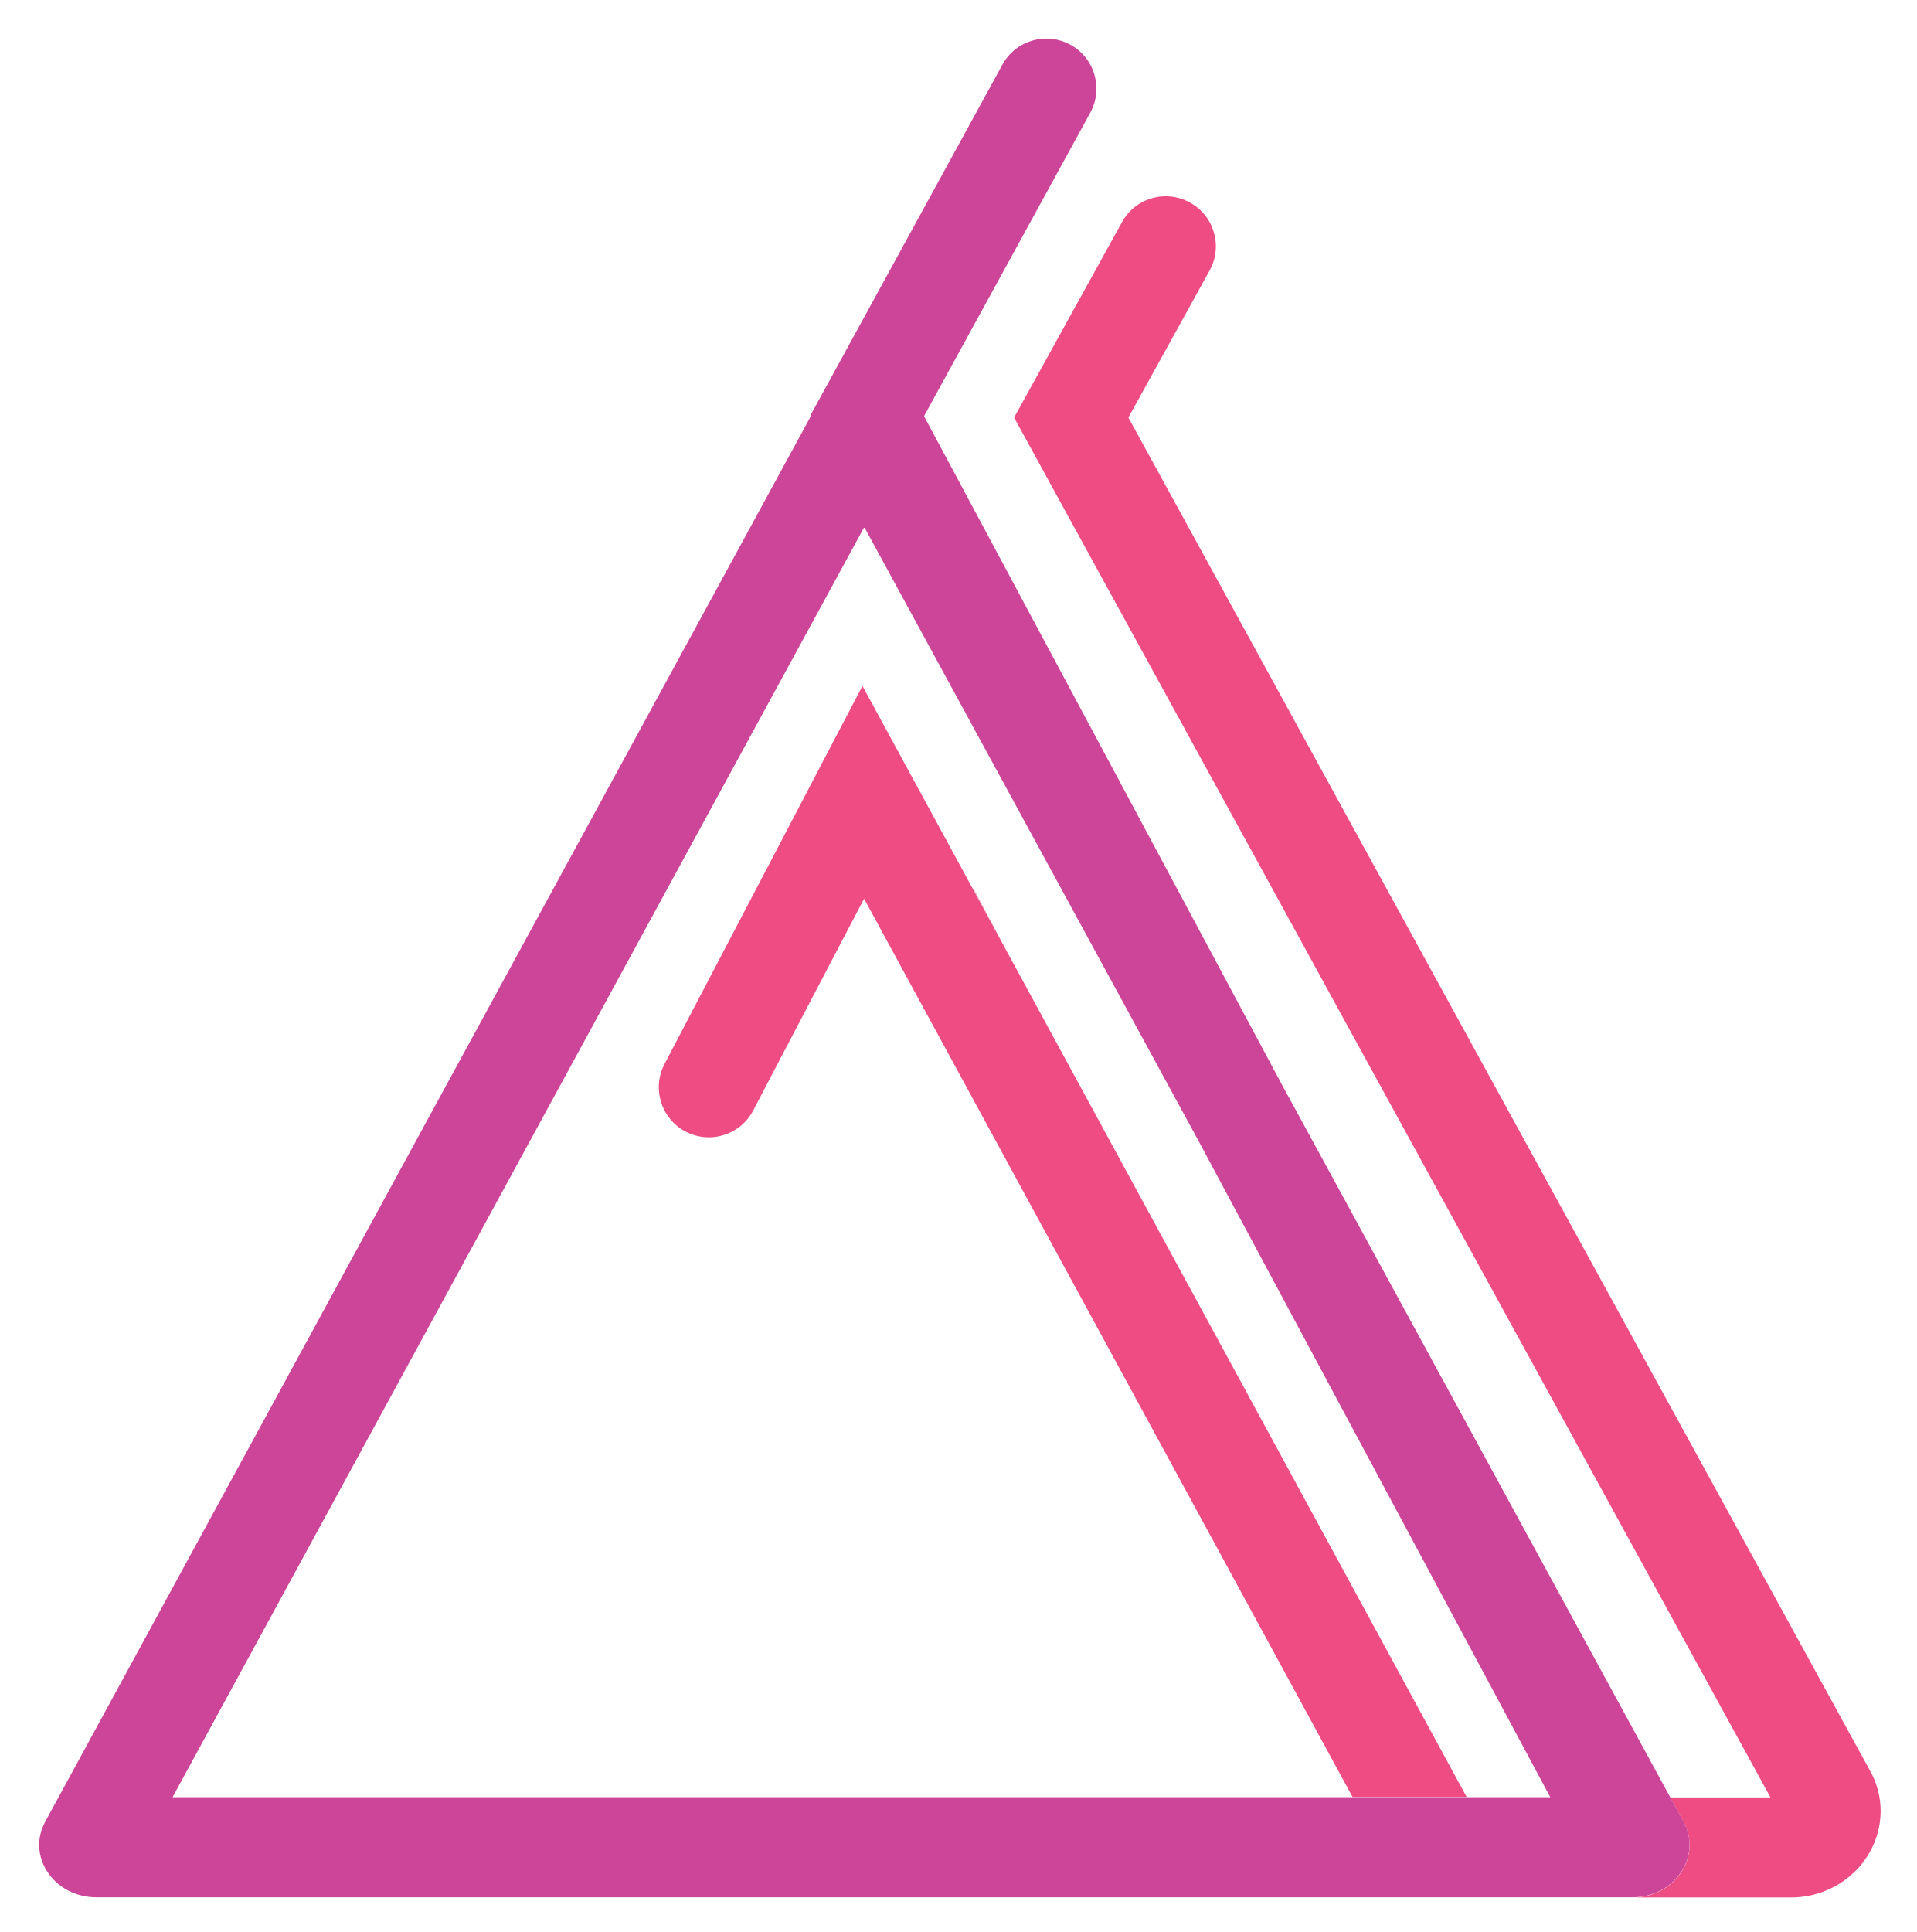
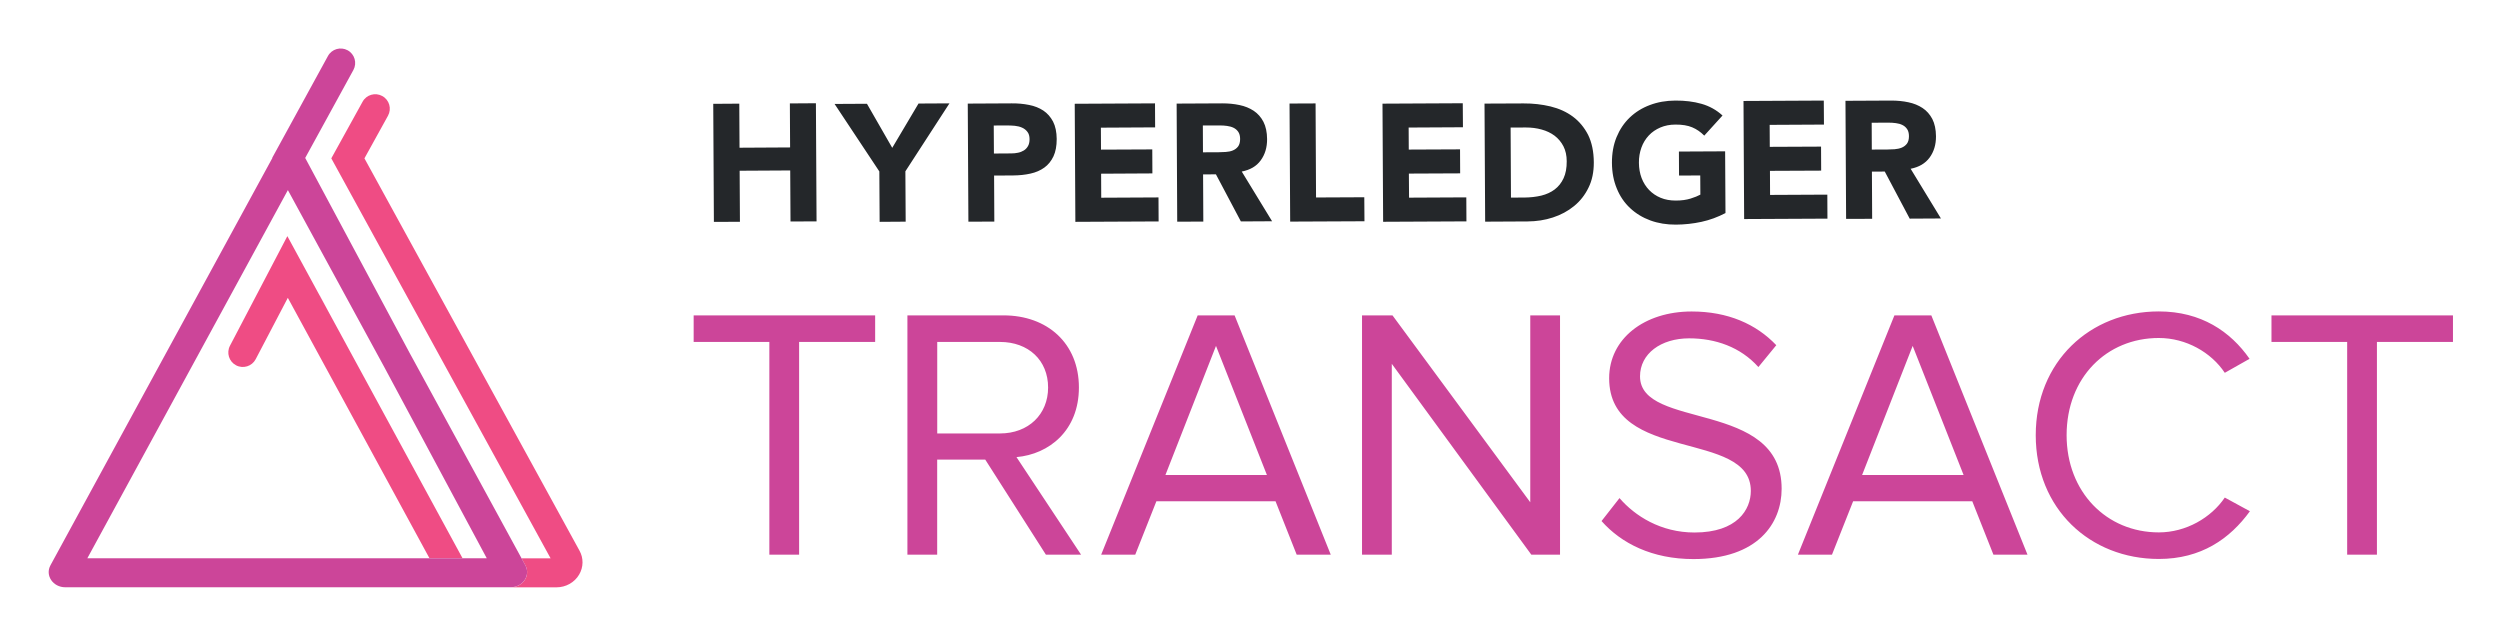
- <svg xmlns="http://www.w3.org/2000/svg" role="img" viewBox="-1.60 -1.85 95.58 96.33">
-   <defs id="defs593">
-     <style id="style591" type="text/css">.st3{fill:#cc4599}.st4{fill:#ef4c84}</style>
-   </defs>
-   <g id="g607">
-     <path id="path595" fill="none" d="M41.5 42.96l-5.53 10.56c-.64 1.22-2.15 1.69-3.37 1.05-1.22-.64-1.69-2.15-1.05-3.37l9.88-18.85 30.13 55.4h4.16L58.11 54.91 41.5 24.43 24.44 55.75l-17.43 32h58.85L41.5 42.96zm5.47-.45l1.6 2.98-1.61-2.97.01-.01z" />
-     <path id="path597" d="M81.06 92.99h.06-.17.11z" class="st3" />
-     <path id="polygon599" d="M46.97 42.51l-.01.01 1.61 2.97z" class="st3" />
-     <path id="path601" d="M31.54 51.2c-.64 1.22-.17 2.73 1.05 3.37 1.22.64 2.73.17 3.37-1.05l5.53-10.56 24.36 44.79h5.69l-30.13-55.4-9.87 18.85z" class="st4" />
-     <path id="path603" d="M54.67 18.97l4.05-7.33c.67-1.21.23-2.73-.98-3.39-1.21-.67-2.73-.23-3.39.98l-5.38 9.74 37.72 68.8h-5l.66 1.21c.95 1.74-.43 3.78-2.55 3.78h-.03 7.94c1.61 0 3.1-.84 3.89-2.19.76-1.29.78-2.85.05-4.14L54.67 18.97z" class="st4" />
-     <path id="path605" d="M82.35 88.97l-.66-1.21-18.74-34.39-.44-.8L44.48 18.9l8.29-15.13c.66-1.21.22-2.73-.99-3.39-1.21-.66-2.73-.22-3.39.99l-9.58 17.5.02.04-18.78 34.46L.66 88.97c-.95 1.74.43 3.78 2.55 3.78H79.8c2.12 0 3.49-2.04 2.55-3.78zM7.01 87.75l17.43-32L41.5 24.43l16.6 30.48 17.61 32.85H7.01z" class="st3" />
-   </g>
+ <svg xmlns="http://www.w3.org/2000/svg" role="img" viewBox="-8.02 -8.27 430.04 109.04">
+   <style>svg {enable-background:new 0 0 415.14 93.07}</style>
+   <style>.st1{fill:none}.st3{fill:#cc4599}</style>
+   <path d="M165.94 18.13c.4 0 .79-.04 1.16-.12.37-.08.7-.21 1-.39.3-.18.53-.43.71-.75.18-.32.27-.71.27-1.19 0-.52-.12-.93-.36-1.25-.24-.32-.55-.56-.92-.73-.37-.17-.79-.28-1.25-.32-.46-.04-.9-.07-1.32-.06l-2.3.01.03 4.82 2.98-.02zm93.45-3.07c-.63-.48-1.38-.83-2.23-1.06-.85-.24-1.75-.35-2.69-.35l-2.64.01.06 12.05 2.33-.01c1.03-.01 2-.12 2.88-.33.89-.22 1.66-.57 2.31-1.06.65-.49 1.16-1.13 1.53-1.93.37-.79.55-1.77.55-2.91-.01-.99-.2-1.86-.57-2.59-.38-.74-.89-1.34-1.53-1.82zm-57.84 2.87c.4 0 .83-.02 1.28-.05.45-.03.86-.12 1.22-.26s.66-.37.9-.68c.24-.31.35-.74.35-1.29 0-.52-.11-.93-.32-1.23-.21-.31-.48-.54-.81-.7-.33-.16-.7-.27-1.12-.32-.42-.06-.83-.08-1.23-.08l-2.93.01.02 4.62 2.64-.02zm-9.1 55.51h17.46l-8.76-22.21zm-20.18-15.06c0-4.69-3.39-7.84-8.27-7.84h-10.8v15.73H164c4.87.01 8.27-3.26 8.27-7.89zM316.6 17.45c.4 0 .83-.02 1.28-.05.45-.03.85-.12 1.22-.27.36-.14.66-.37.9-.68.24-.31.36-.74.35-1.29 0-.52-.11-.93-.32-1.23-.21-.31-.48-.54-.81-.7-.33-.16-.7-.27-1.12-.32-.42-.06-.83-.08-1.24-.08l-2.93.02.02 4.62 2.65-.02zm-4.31 55.99h17.47L321 51.23z" class="st1" />
+   <path fill="#24272a" d="M119.26 29.88l-.05-8.78 8.7-.05.05 8.78 4.48-.02-.11-20.32-4.48.03.04 7.57-8.7.05-.04-7.58-4.48.03.11 20.31zM155.3 9.51l-5.32.03-4.52 7.62-4.35-7.58-5.57.03 7.7 11.61.05 8.67 4.48-.03-.05-8.66zm7.72 20.34l-.04-7.92 3.27-.02c1.07-.01 2.07-.11 2.99-.32.92-.2 1.71-.55 2.38-1.03.67-.48 1.19-1.13 1.57-1.93.38-.81.56-1.8.56-2.99-.01-1.2-.22-2.2-.63-3-.42-.79-.97-1.42-1.67-1.89-.7-.46-1.52-.79-2.46-.97-.94-.19-1.93-.28-2.99-.27l-7.55.04.11 20.31 4.46-.01zm2.21-16.54c.42 0 .86.02 1.32.06.46.05.88.15 1.25.32.38.17.68.41.92.73.24.31.36.73.36 1.25 0 .48-.09.88-.27 1.19-.18.32-.42.57-.71.75-.3.18-.63.32-1 .39-.38.08-.76.12-1.16.12l-2.99.02-.03-4.82 2.31-.01zm26.05 16.51l-.02-4.13-9.85.05-.02-4.13 8.82-.05-.02-4.13-8.82.04-.02-3.78 9.33-.05-.02-4.13-13.81.07.11 20.31zm7.69.03l-.04-8.12 2.21-.01 4.29 8.1 5.37-.03-5.22-8.55c1.44-.28 2.53-.91 3.26-1.92.74-1.01 1.11-2.23 1.1-3.67-.01-1.18-.22-2.17-.63-2.97-.41-.79-.97-1.42-1.67-1.89-.7-.46-1.52-.8-2.45-.99-.93-.2-1.91-.29-2.94-.29l-7.87.04.1 20.31 4.49-.01zm2.85-16.54c.4 0 .81.02 1.23.08.42.06.8.16 1.12.32.33.16.6.39.81.7.21.3.32.72.32 1.23 0 .55-.12.98-.35 1.29-.24.31-.54.53-.9.68-.36.15-.77.23-1.22.26-.45.03-.88.05-1.28.05l-2.64.01-.02-4.62h2.93zm24.87 16.48l-.03-4.13-8.3.04-.08-16.18-4.48.02.11 20.31zm17.54.02l-.02-4.13-9.85.05-.03-4.14 8.82-.04-.02-4.13-8.82.04-.02-3.79 9.34-.05-.03-4.13-13.81.07.11 20.32zm18.31-18.02c-1.09-.81-2.38-1.39-3.84-1.75-1.47-.35-3.01-.53-4.64-.52l-6.72.03.11 20.31 7.32-.04c1.51-.01 2.96-.23 4.33-.68 1.38-.45 2.59-1.1 3.64-1.96 1.05-.85 1.88-1.91 2.49-3.17.62-1.25.92-2.71.91-4.35-.01-1.86-.34-3.43-.98-4.73-.66-1.28-1.53-2.33-2.62-3.14zm-1.6 10.6c-.37.8-.88 1.44-1.53 1.93s-1.42.84-2.31 1.06c-.89.21-1.85.32-2.88.33l-2.33.01-.06-12.05 2.64-.01c.94 0 1.84.11 2.69.35.85.23 1.6.59 2.23 1.06.63.48 1.14 1.08 1.52 1.81.38.74.57 1.6.57 2.59.01 1.15-.17 2.12-.54 2.92zm11.45 5.14c.98.92 2.14 1.63 3.48 2.12 1.34.49 2.81.73 4.4.72 1.49-.01 2.96-.17 4.39-.48 1.43-.31 2.81-.82 4.13-1.51l-.06-10.62-7.95.04.02 4.13 3.65-.02.02 3.3c-.42.23-.98.46-1.69.68-.71.22-1.55.34-2.53.34-.96 0-1.83-.15-2.6-.47-.78-.32-1.44-.77-2-1.35-.56-.58-.99-1.27-1.29-2.06-.3-.79-.45-1.66-.46-2.62-.01-.94.14-1.81.43-2.61.29-.81.72-1.5 1.27-2.09.55-.59 1.22-1.04 1.99-1.37.77-.33 1.64-.5 2.6-.5 1.15-.01 2.11.15 2.87.47.77.32 1.46.8 2.08 1.43l3.14-3.46c-1.04-.95-2.24-1.62-3.61-2.01-1.37-.39-2.87-.57-4.5-.56-1.59.01-3.05.26-4.39.77-1.34.5-2.49 1.22-3.46 2.15-.97.93-1.73 2.06-2.27 3.38-.54 1.32-.8 2.8-.79 4.42.01 1.63.29 3.1.84 4.42.54 1.32 1.3 2.44 2.29 3.36zm33.94 1.81l-.02-4.13-9.85.05-.02-4.14 8.81-.04-.02-4.13-8.82.04-.02-3.78 9.34-.05-.03-4.13-13.81.07.11 20.31zm7.69.03l-.04-8.12 2.21-.01 4.29 8.1 5.37-.03-5.21-8.55c1.44-.28 2.52-.92 3.26-1.92.74-1.01 1.11-2.23 1.1-3.67-.01-1.18-.22-2.17-.63-2.97-.42-.79-.97-1.42-1.68-1.89-.7-.46-1.52-.8-2.45-.99-.93-.2-1.91-.29-2.94-.29l-7.87.04.11 20.31 4.48-.01zm2.84-16.54c.4 0 .81.02 1.24.08.42.05.8.16 1.12.32.33.16.6.39.81.7.21.3.32.72.32 1.23 0 .55-.12.98-.35 1.29-.24.31-.54.53-.9.68-.36.15-.77.23-1.22.27-.45.03-.88.05-1.28.05l-2.64.01-.02-4.62 2.92-.01z" />
+   <path d="M111.3 50.55h13.02v36.59h5.12V50.55h13.08v-4.57H111.3zm66.27 7.83c0-7.59-5.43-12.4-12.96-12.4h-16.54v41.16h5.12V70.79h8.27l10.43 16.35h6.05l-11.11-16.78c5.62-.5 10.74-4.57 10.74-11.98zm-24.37 7.9V50.55H164c4.88 0 8.27 3.15 8.27 7.84 0 4.63-3.39 7.9-8.27 7.9h-10.8zm44.8-20.3l-16.6 41.16h5.86l3.64-9.19h20.49l3.64 9.19h5.86l-16.54-41.16H198zm-5.55 27.46l8.7-22.21 8.76 22.21h-17.46zm62.76 4.69l-23.7-32.15h-5.24v41.16h5.12V54.31l24 32.83h4.94V45.98h-5.12zm18.88-21.66c0-3.89 3.58-6.54 8.45-6.54 4.5 0 8.82 1.48 11.91 4.94l3.08-3.76c-3.46-3.64-8.33-5.8-14.56-5.8-8.15 0-14.19 4.69-14.19 11.48 0 14.69 24.37 8.76 24.37 19.38 0 3.21-2.34 7.16-9.69 7.16-5.8 0-10.24-2.84-12.9-5.92l-3.09 3.95c3.39 3.83 8.7 6.54 15.8 6.54 11.11 0 15.18-6.17 15.18-12.09.02-15.39-24.36-10.08-24.36-19.34zm43.76-10.49l-16.6 41.16h5.86l3.64-9.19h20.49l3.64 9.19h5.86L324.2 45.98h-6.35zm-5.56 27.46l8.7-22.21 8.76 22.21h-17.46zm51.04 9.87c-9.01 0-15.86-6.97-15.86-16.72 0-9.87 6.85-16.72 15.86-16.72 4.69 0 9.01 2.47 11.35 5.99l4.26-2.41c-3.27-4.69-8.33-8.15-15.61-8.15-11.85 0-21.17 8.64-21.17 21.29s9.32 21.29 21.17 21.29c7.28 0 12.22-3.46 15.67-8.21l-4.32-2.35c-2.34 3.46-6.66 5.99-11.35 5.99zm19.38-37.33v4.57h13.02v36.59h5.12V50.55h13.08v-4.57z" class="st3" />
+   <path d="M41.5 42.96l-5.53 10.56c-.64 1.22-2.15 1.69-3.37 1.05-1.22-.64-1.69-2.15-1.05-3.37l9.88-18.85 30.13 55.4h4.16L58.11 54.91 41.5 24.43 24.44 55.75l-17.43 32h58.85L41.5 42.96zm5.47-.45l1.6 2.98-1.61-2.97.01-.01z" class="st1" />
+   <path d="M81.06 92.99h.06-.17.11zM46.97 42.51l-.01.01 1.61 2.97z" class="st3" />
+   <path fill="#ef4c84" d="M31.54 51.2c-.64 1.22-.17 2.73 1.05 3.37 1.22.64 2.73.17 3.37-1.05l5.53-10.56 24.36 44.79h5.69l-30.13-55.4-9.87 18.85zm23.13-32.23l4.05-7.33c.67-1.21.23-2.73-.98-3.39-1.21-.67-2.73-.23-3.39.98l-5.38 9.74 37.72 68.8h-5l.66 1.21c.95 1.74-.43 3.78-2.55 3.78h-.03 7.94c1.61 0 3.1-.84 3.89-2.19.76-1.29.78-2.85.05-4.14L54.67 18.97z" />
+   <path d="M82.35 88.97l-.66-1.21-18.74-34.39-.44-.8L44.48 18.9l8.29-15.13c.66-1.21.22-2.73-.99-3.39-1.21-.66-2.73-.22-3.39.99l-9.58 17.5.02.04-18.78 34.46L.66 88.97c-.95 1.74.43 3.78 2.55 3.78H79.8c2.12 0 3.49-2.04 2.55-3.78zM7.01 87.75l17.43-32L41.5 24.43l16.6 30.48 17.61 32.85H7.01z" class="st3" />
</svg>
